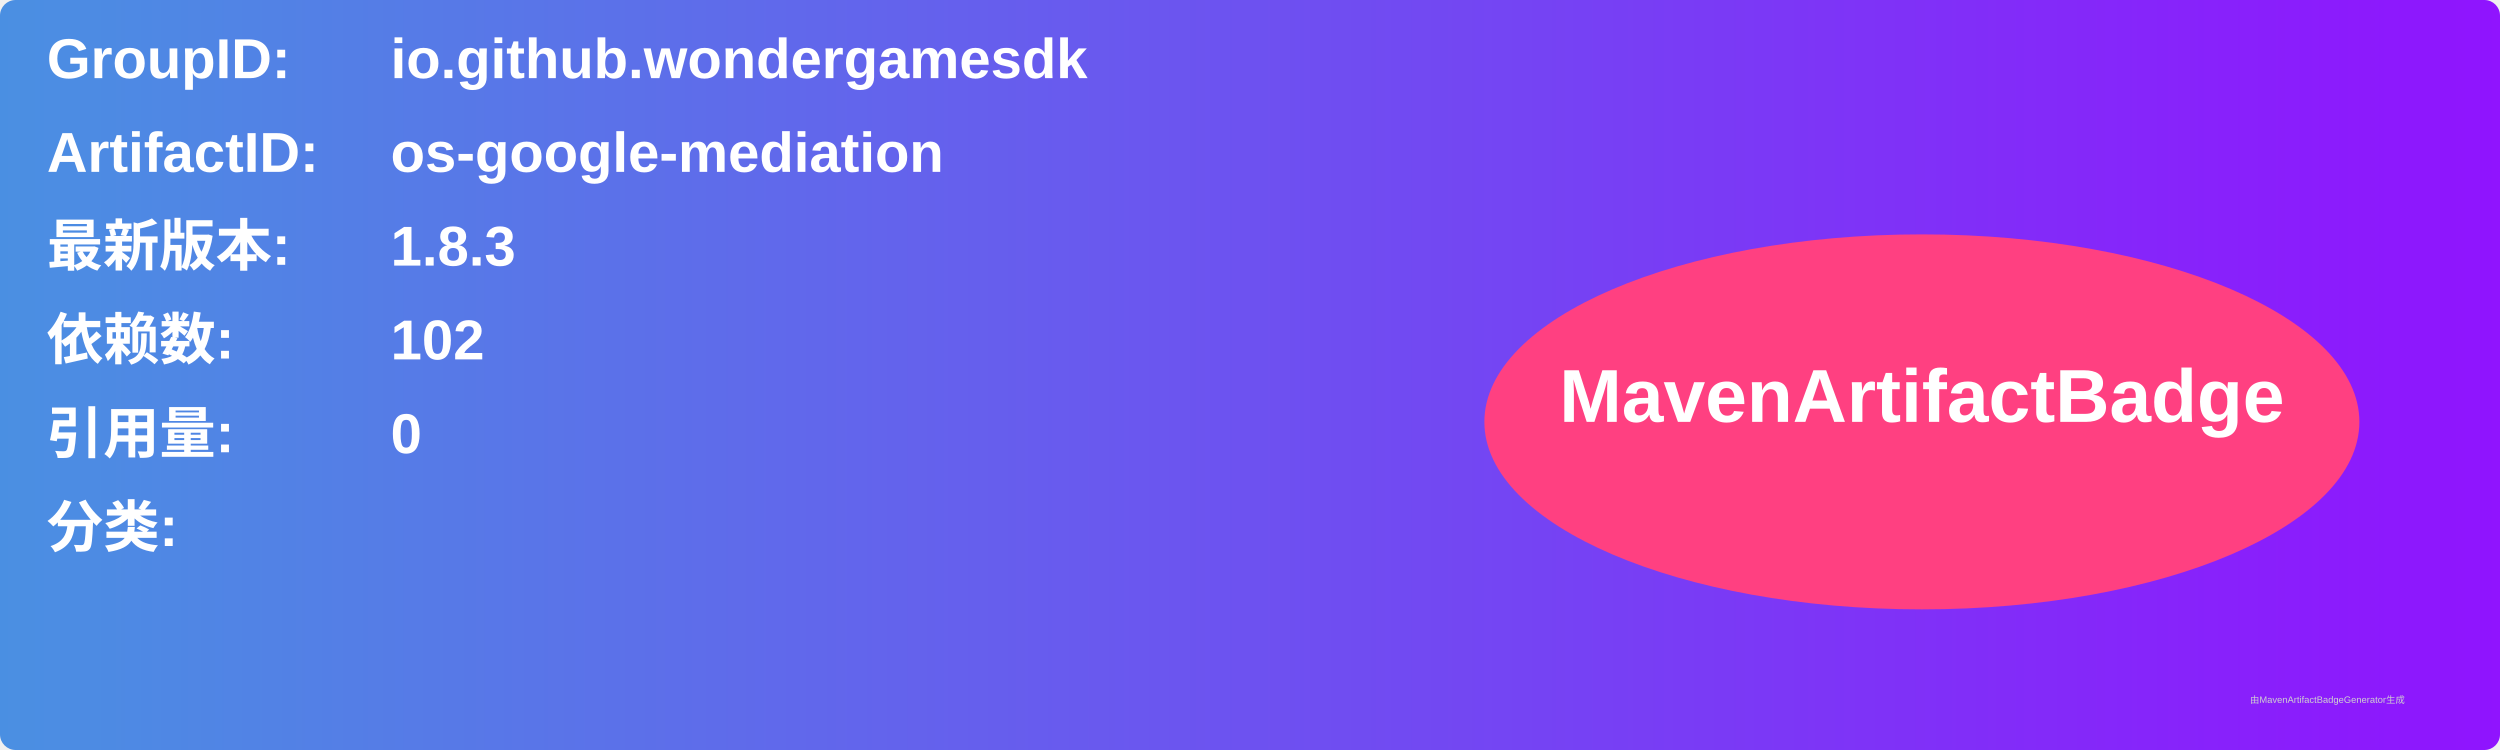
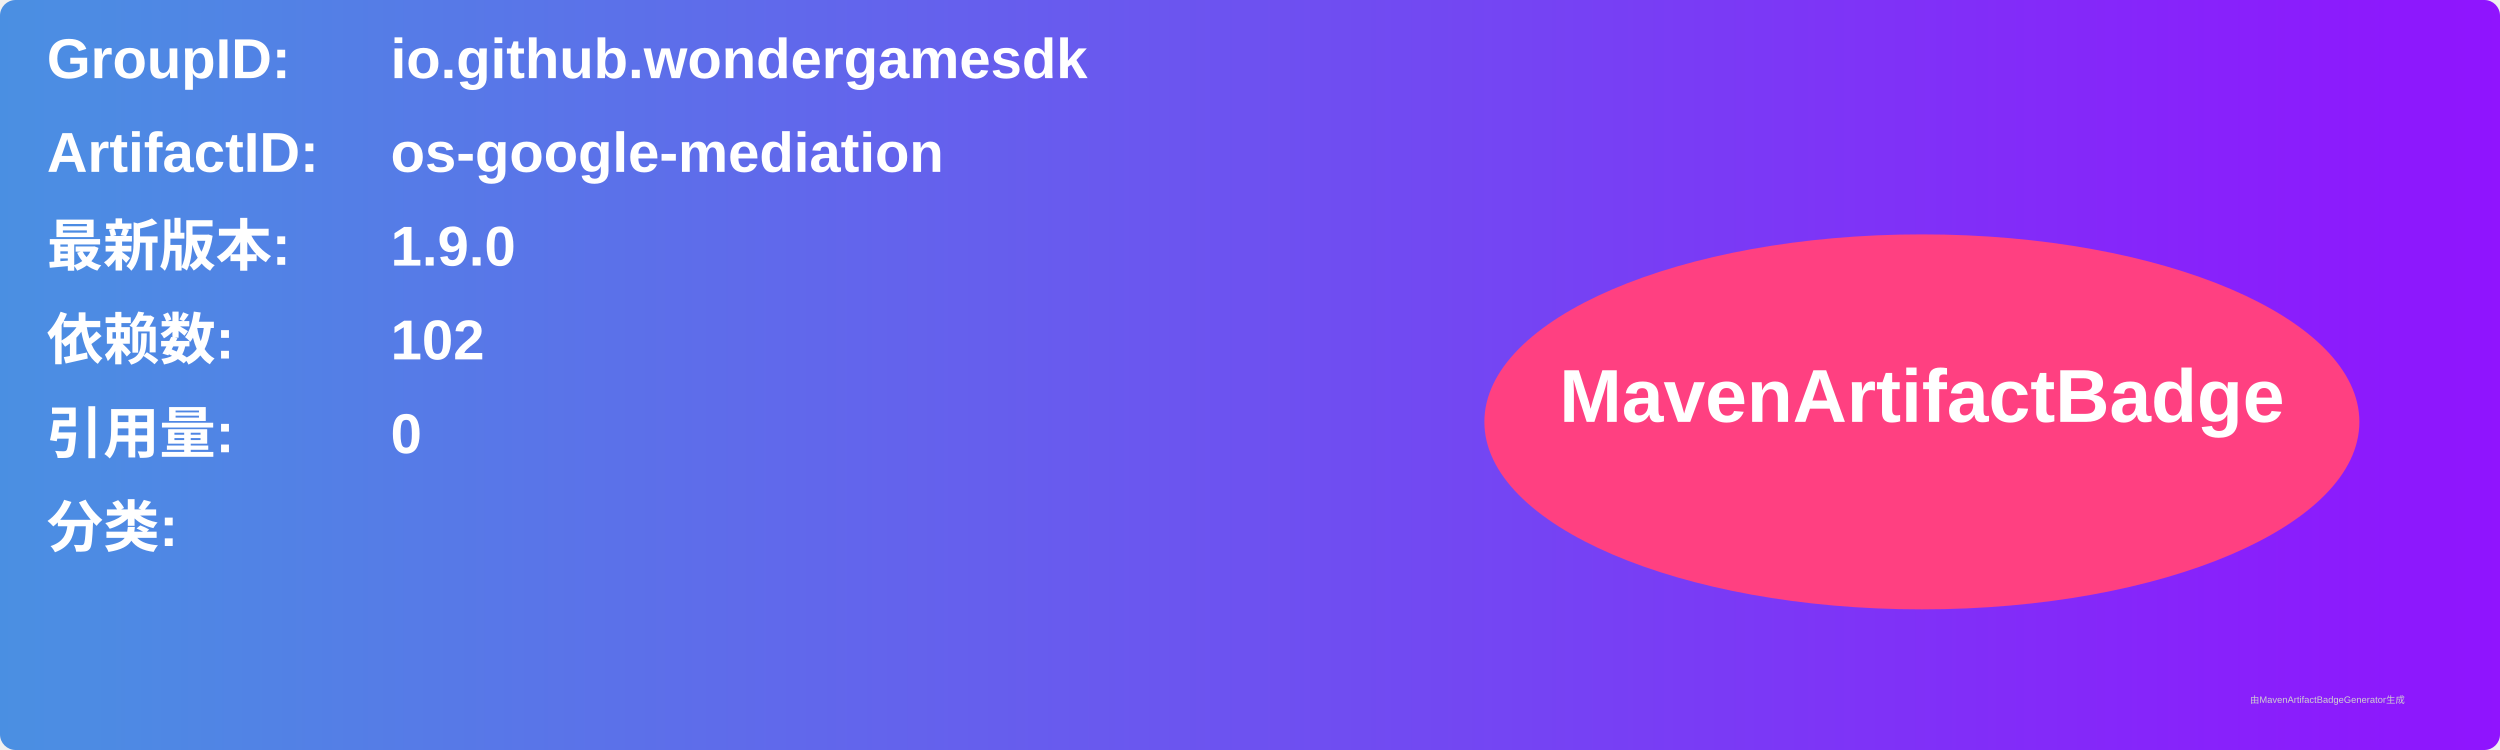
<svg xmlns="http://www.w3.org/2000/svg" width="800" height="240" viewBox="0 0 800 240">
  <linearGradient id="grad" x1="0%" y1="0%" x2="100%" y2="0%">
    <stop offset="0%" stop-color="#4a90e2" />
    <stop offset="100%" stop-color="#9013fe" />
  </linearGradient>
  <rect width="100%" height="100%" rx="5" ry="5" fill="url(#grad)" />
  <g transform="translate(15, 15)">
    <text x="0" y="10" font-family="Arial" font-size="18" fill="white" font-weight="bold" width="260">GroupID:</text>
    <text x="110" y="10" font-family="Arial" font-size="18" fill="white" font-weight="bold" width="460">io.github.wondergamesdk</text>
    <text x="0" y="40" font-family="Arial" font-size="18" fill="white" font-weight="bold" width="260">ArtifactID:</text>
    <text x="110" y="40" font-family="Arial" font-size="18" fill="white" font-weight="bold" width="460">os-google-mediation</text>
    <text x="0" y="70" font-family="Arial" font-size="18" fill="white" font-weight="bold">最新版本:</text>
    <text x="110" y="70" font-family="Arial" font-size="18" fill="white" font-weight="bold">
-       <tspan font-weight="bold">1.8.3</tspan>
+       <tspan font-weight="bold">1.9.0</tspan>
    </text>
    <text x="0" y="100" font-family="Arial" font-size="18" fill="white" font-weight="bold">依赖数: </text>
    <text x="110" y="100" font-family="Arial" font-size="18" fill="white">
      <tspan font-weight="bold">102</tspan>
    </text>
    <text x="0" y="130" font-family="Arial" font-size="18" fill="white" font-weight="bold">引用量: </text>
    <text x="110" y="130" font-family="Arial" font-size="18" fill="white">
      <tspan font-weight="bold">0</tspan>
    </text>
    <text x="0" y="160" font-family="Arial" font-size="18" fill="white" font-weight="bold">分类:</text>
    <text x="10" y="190" font-family="Arial" font-size="10" fill="white">
      <tspan font-weight="bold" />
    </text>
    <ellipse cx="600" cy="120" rx="140" ry="60" fill="#ff4081" />
    <text x="600" y="120" text-anchor="middle" font-family="Arial" font-size="24" fill="white" font-weight="bold">MavenArtifactBadge</text>
  </g>
  <text x="720" y="225" font-family="Arial" font-size="3" fill="#d0d0d0">由MavenArtifactBadgeGenerator生成</text>
</svg>
